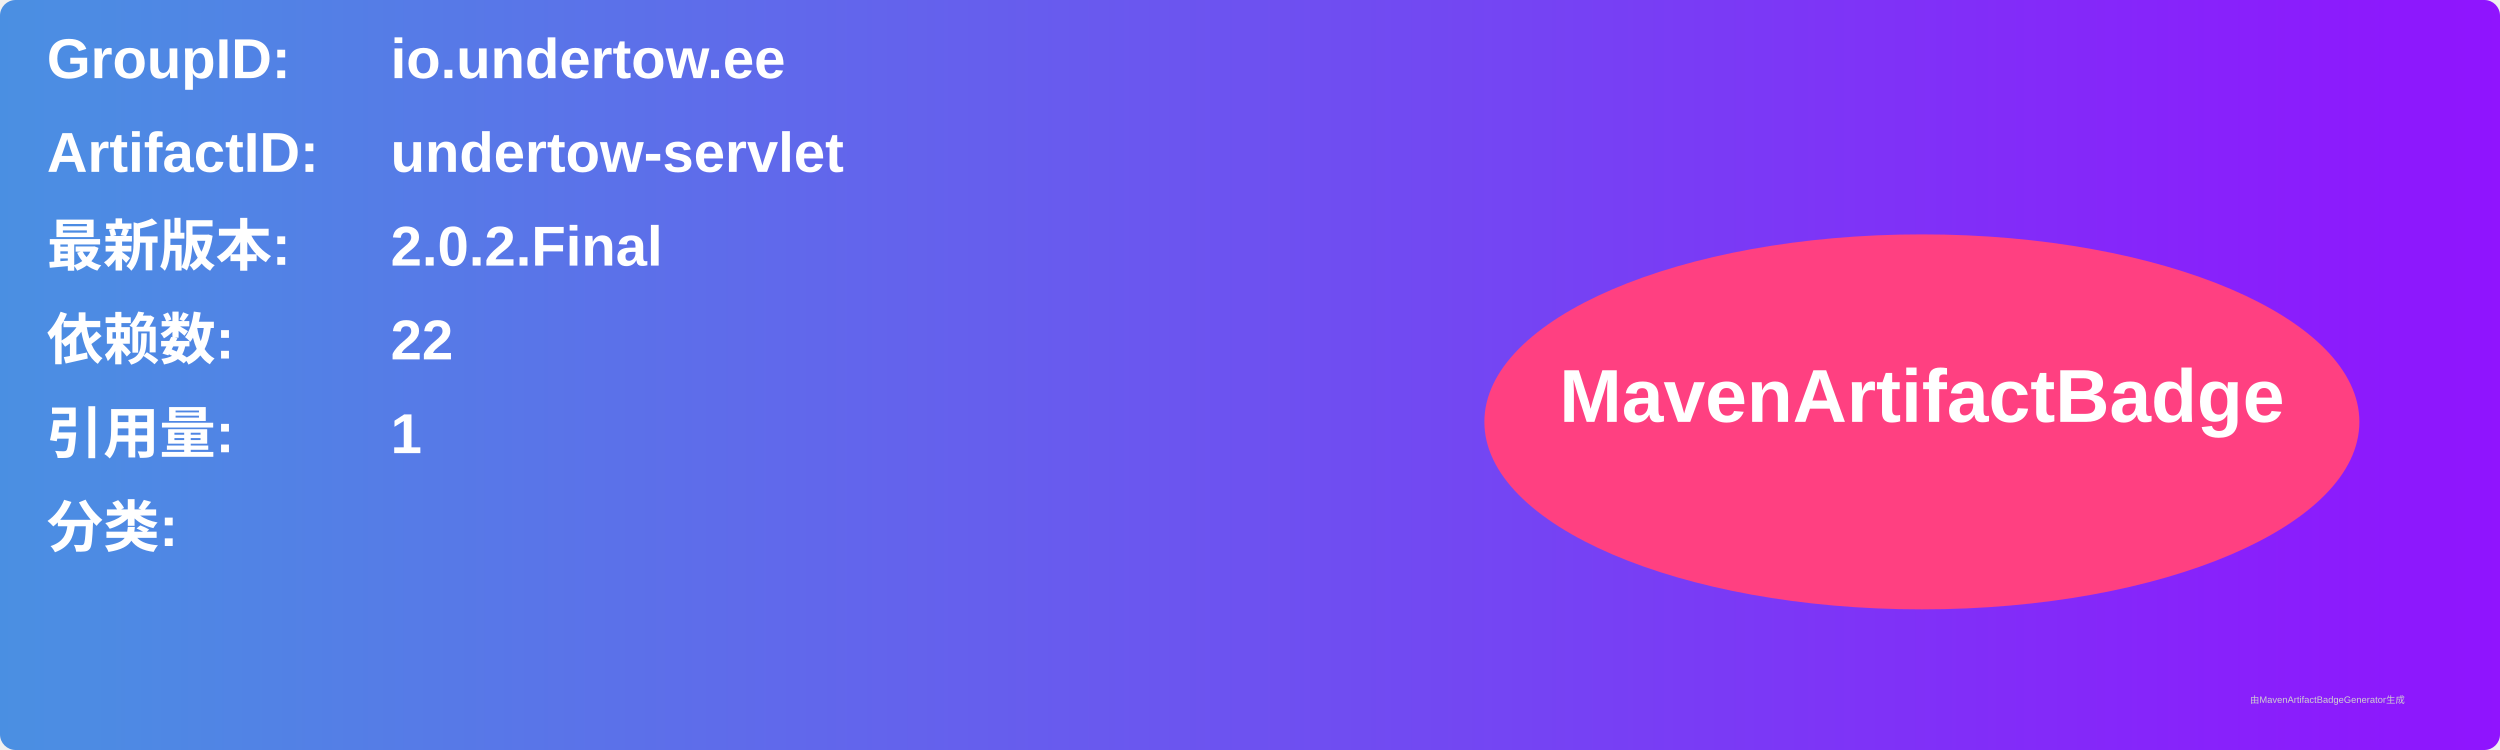
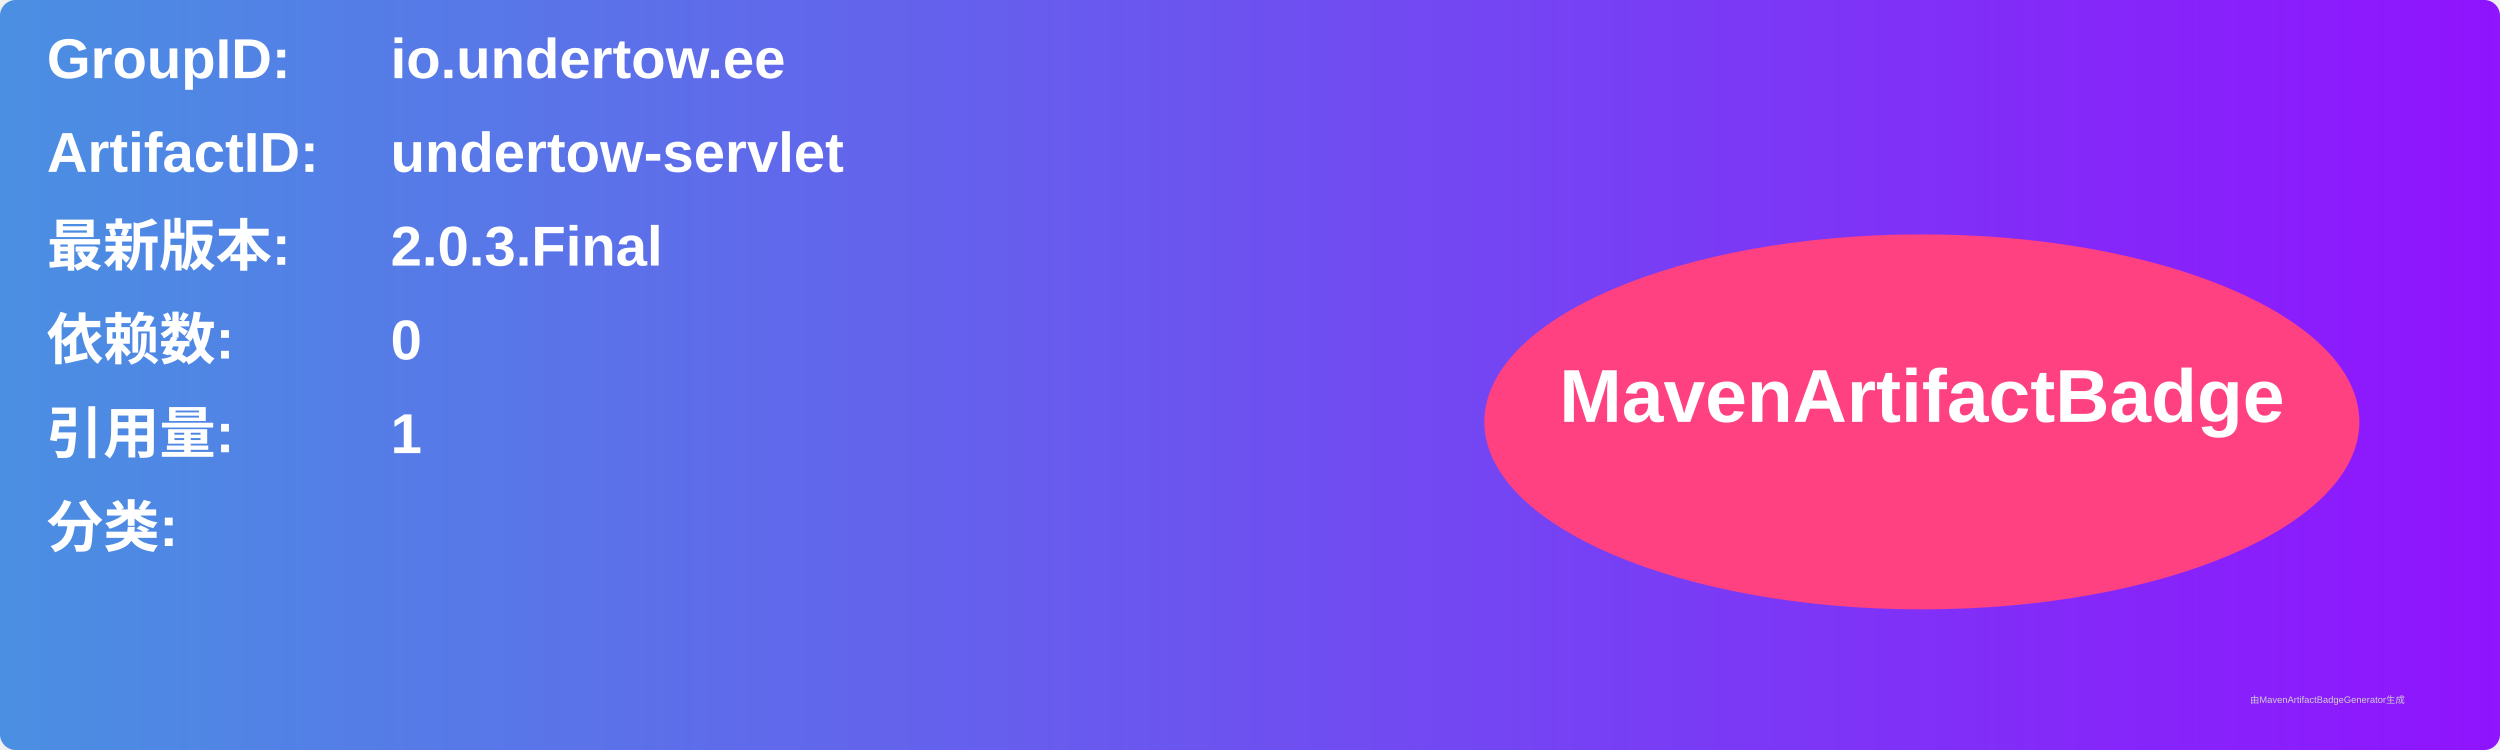
<svg xmlns="http://www.w3.org/2000/svg" width="800" height="240" viewBox="0 0 800 240">
  <linearGradient id="grad" x1="0%" y1="0%" x2="100%" y2="0%">
    <stop offset="0%" stop-color="#4a90e2" />
    <stop offset="100%" stop-color="#9013fe" />
  </linearGradient>
  <rect width="100%" height="100%" rx="5" ry="5" fill="url(#grad)" />
  <g transform="translate(15, 15)">
    <text x="0" y="10" font-family="Arial" font-size="18" fill="white" font-weight="bold" width="260">GroupID:</text>
    <text x="110" y="10" font-family="Arial" font-size="18" fill="white" font-weight="bold" width="460">io.undertow.ee</text>
    <text x="0" y="40" font-family="Arial" font-size="18" fill="white" font-weight="bold" width="260">ArtifactID:</text>
    <text x="110" y="40" font-family="Arial" font-size="18" fill="white" font-weight="bold" width="460">undertow-servlet</text>
    <text x="0" y="70" font-family="Arial" font-size="18" fill="white" font-weight="bold">最新版本:</text>
    <text x="110" y="70" font-family="Arial" font-size="18" fill="white" font-weight="bold">
-       <tspan font-weight="bold">2.0.2.Final</tspan>
+       <tspan font-weight="bold">2.0.3.Final</tspan>
    </text>
    <text x="0" y="100" font-family="Arial" font-size="18" fill="white" font-weight="bold">依赖数: </text>
    <text x="110" y="100" font-family="Arial" font-size="18" fill="white">
-       <tspan font-weight="bold">22</tspan>
+       <tspan font-weight="bold">0</tspan>
    </text>
    <text x="0" y="130" font-family="Arial" font-size="18" fill="white" font-weight="bold">引用量: </text>
    <text x="110" y="130" font-family="Arial" font-size="18" fill="white">
      <tspan font-weight="bold">1</tspan>
    </text>
    <text x="0" y="160" font-family="Arial" font-size="18" fill="white" font-weight="bold">分类:</text>
    <text x="10" y="190" font-family="Arial" font-size="10" fill="white">
      <tspan font-weight="bold" />
    </text>
    <ellipse cx="600" cy="120" rx="140" ry="60" fill="#ff4081" />
    <text x="600" y="120" text-anchor="middle" font-family="Arial" font-size="24" fill="white" font-weight="bold">MavenArtifactBadge</text>
  </g>
  <text x="720" y="225" font-family="Arial" font-size="3" fill="#d0d0d0">由MavenArtifactBadgeGenerator生成</text>
</svg>
